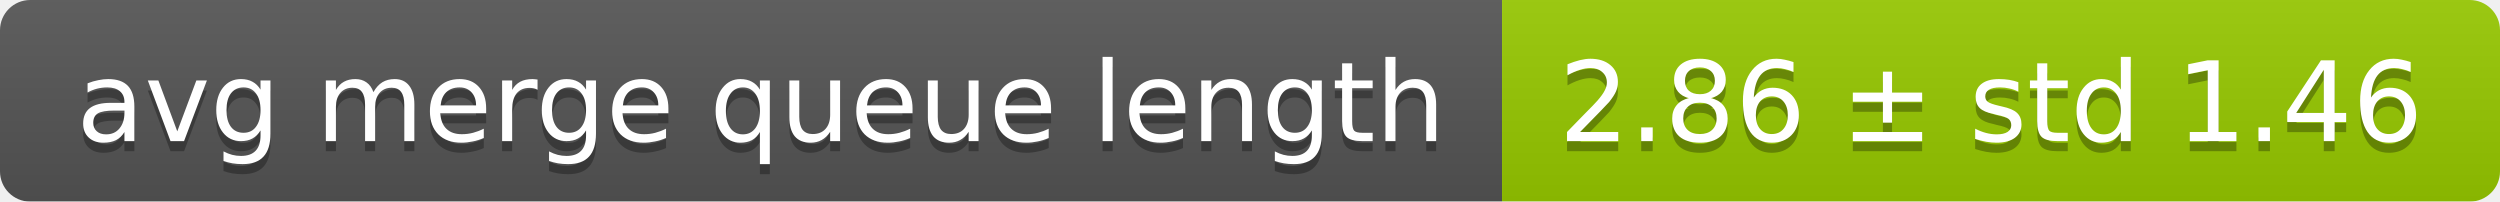
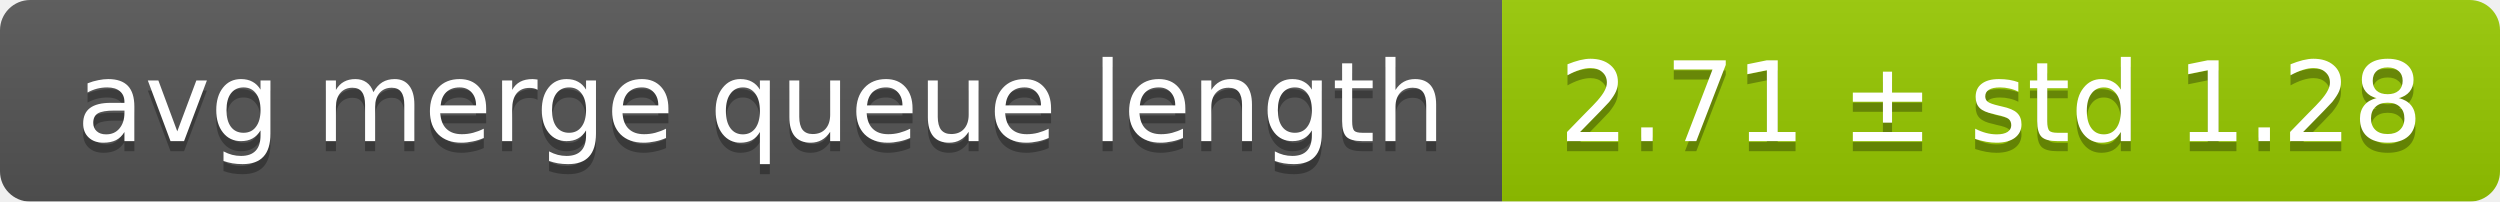
<svg xmlns="http://www.w3.org/2000/svg" width="248" height="20">
  <linearGradient id="smooth" x2="0" y2="100%">
    <stop offset="0" stop-color="#bbb" stop-opacity=".1" />
    <stop offset="1" stop-opacity=".1" />
  </linearGradient>
  <mask id="round">
    <rect width="248" height="20" rx="3" fill="#fff" />
  </mask>
  <g mask="url(#round)">
    <rect width="149" height="20" fill="#555" />
    <rect x="149" width="99" height="20" fill="#97ca00" />
    <rect width="248" height="20" fill="url(#smooth)" />
  </g>
  <g fill="#fff" text-anchor="middle" font-family="DejaVu Sans,Verdana,Geneva,sans-serif" font-size="11">
    <text x="75.5" y="15" fill="#010101" fill-opacity=".3">avg merge queue length</text>
    <text x="75.5" y="14">avg merge queue length</text>
-     <text x="197.5" y="15" fill="#010101" fill-opacity=".3">2.86 ± std 1.46</text>
-     <text x="197.5" y="14">2.86 ± std 1.46</text>
+     <text x="197.5" y="15" fill="#010101" fill-opacity=".3">2.71 ± std 1.28</text>
+     <text x="197.5" y="14">2.71 ± std 1.28</text>
  </g>
</svg>
